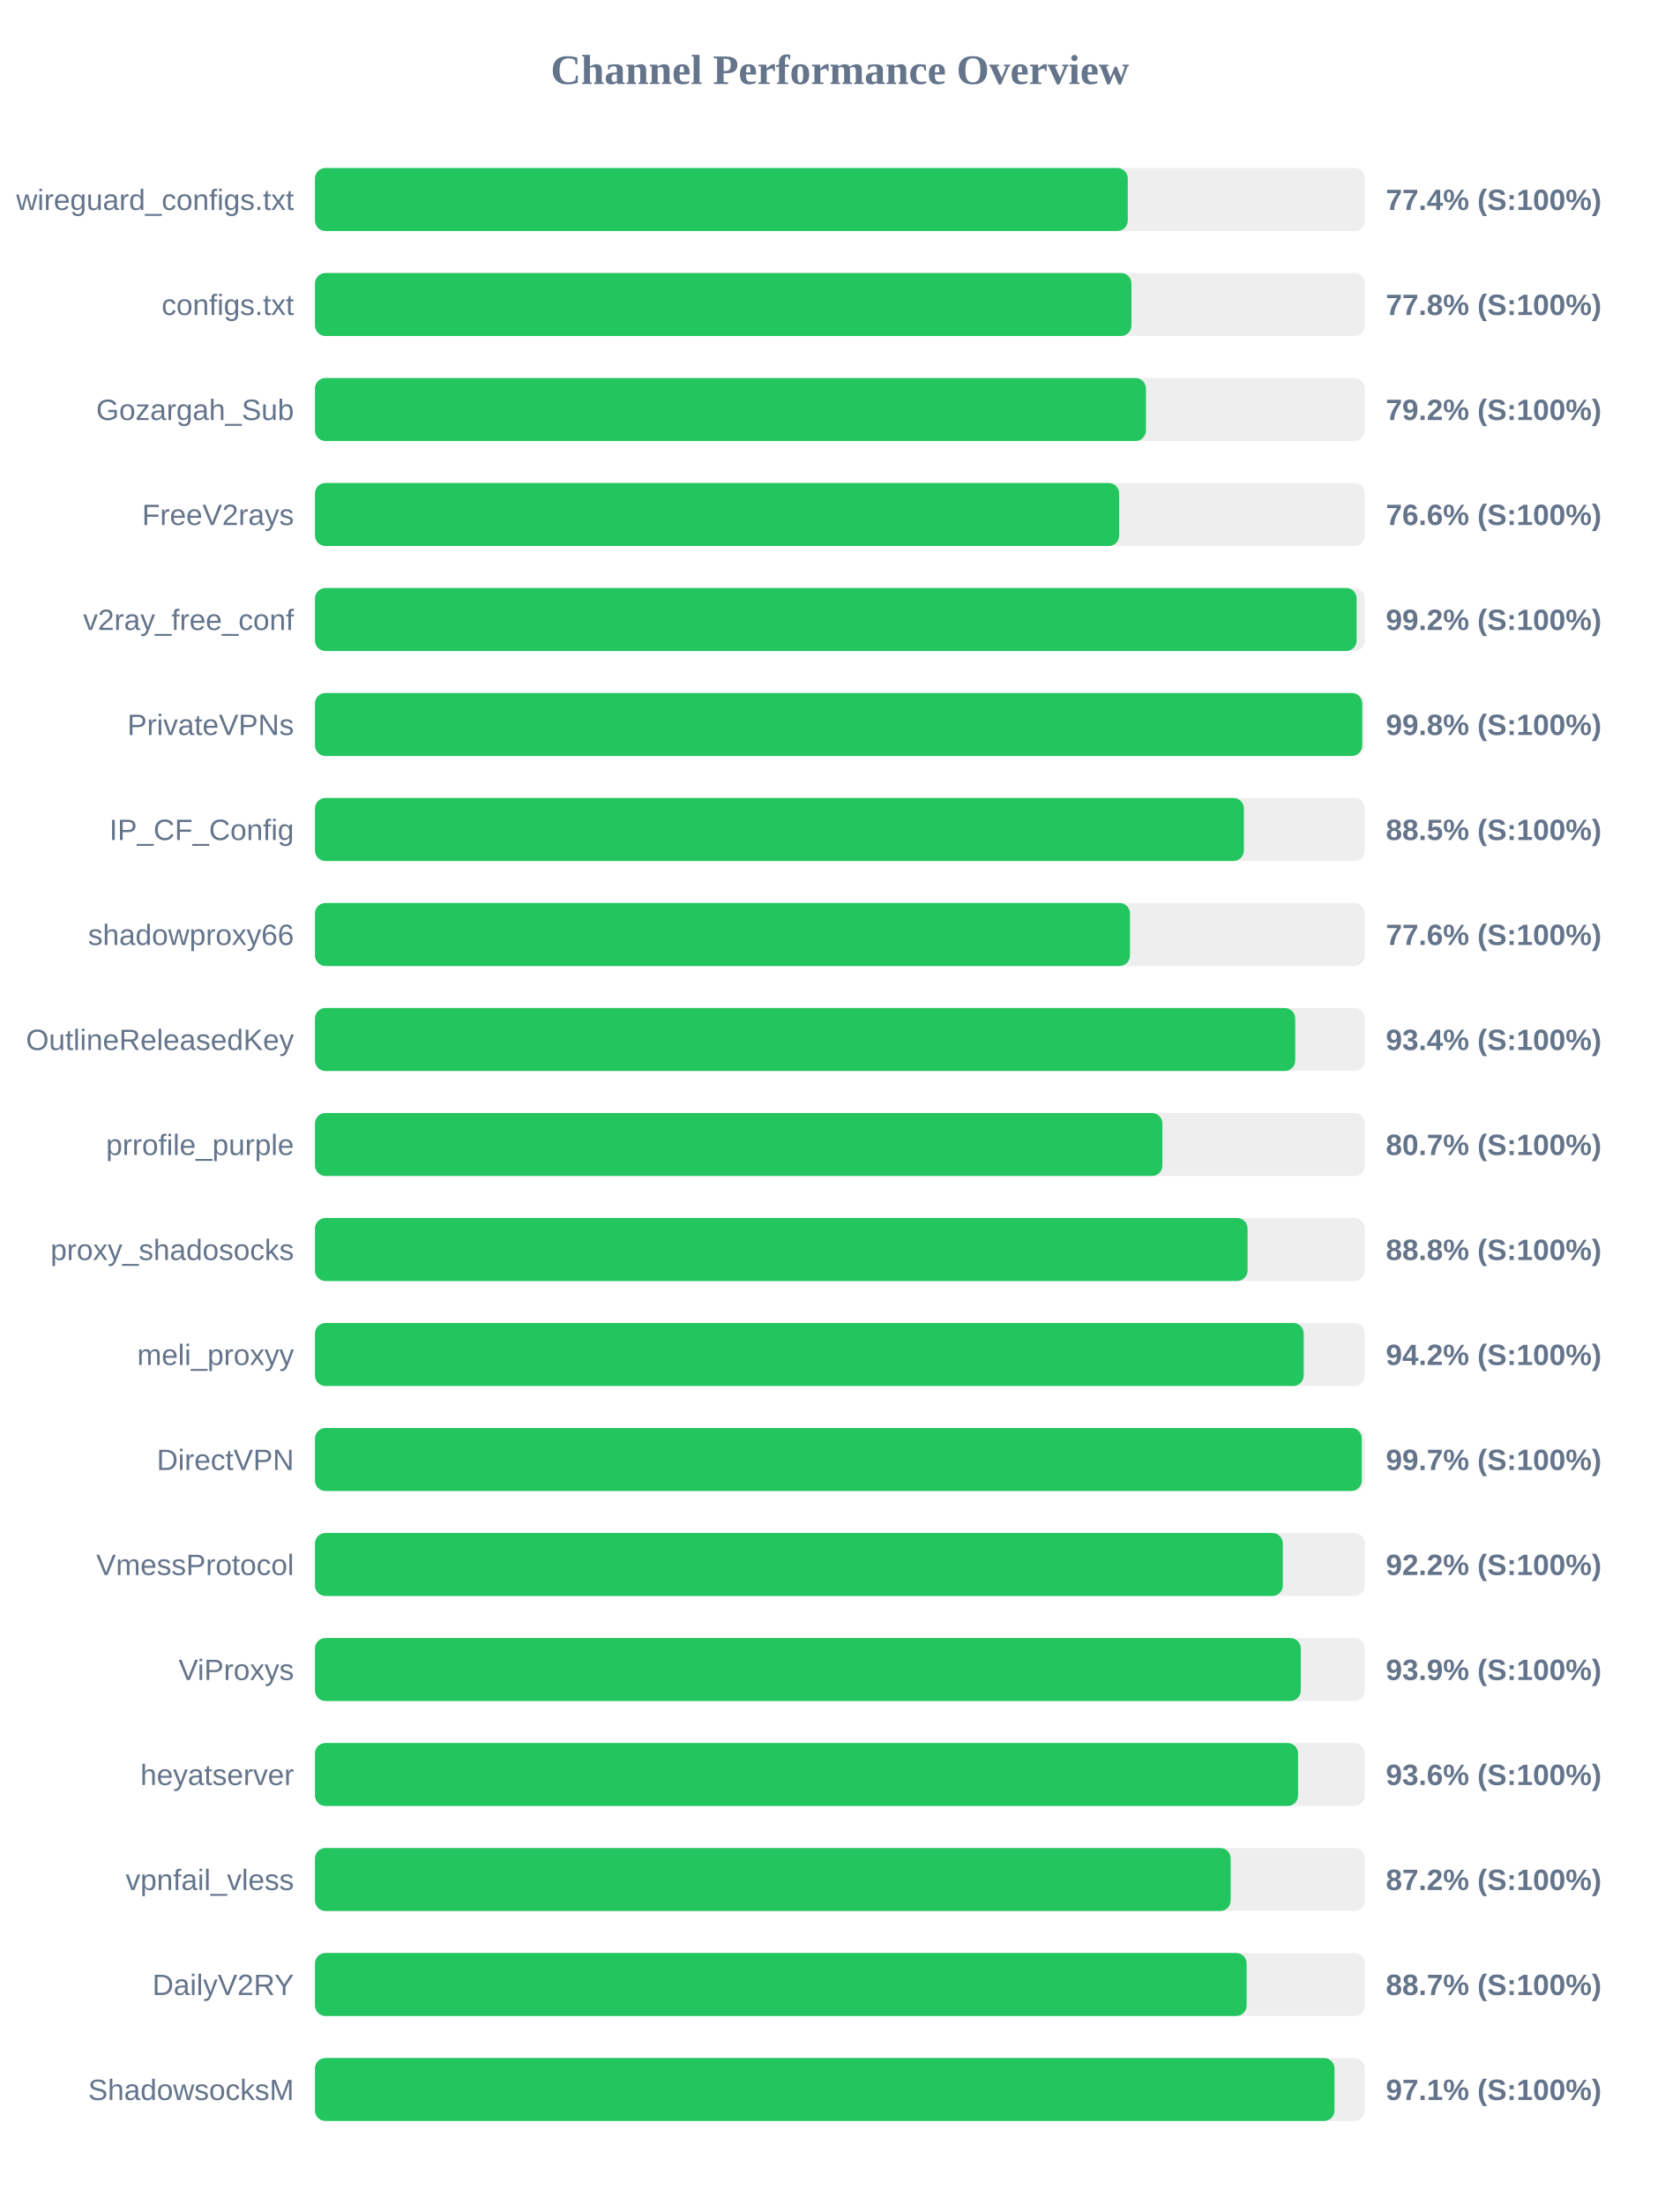
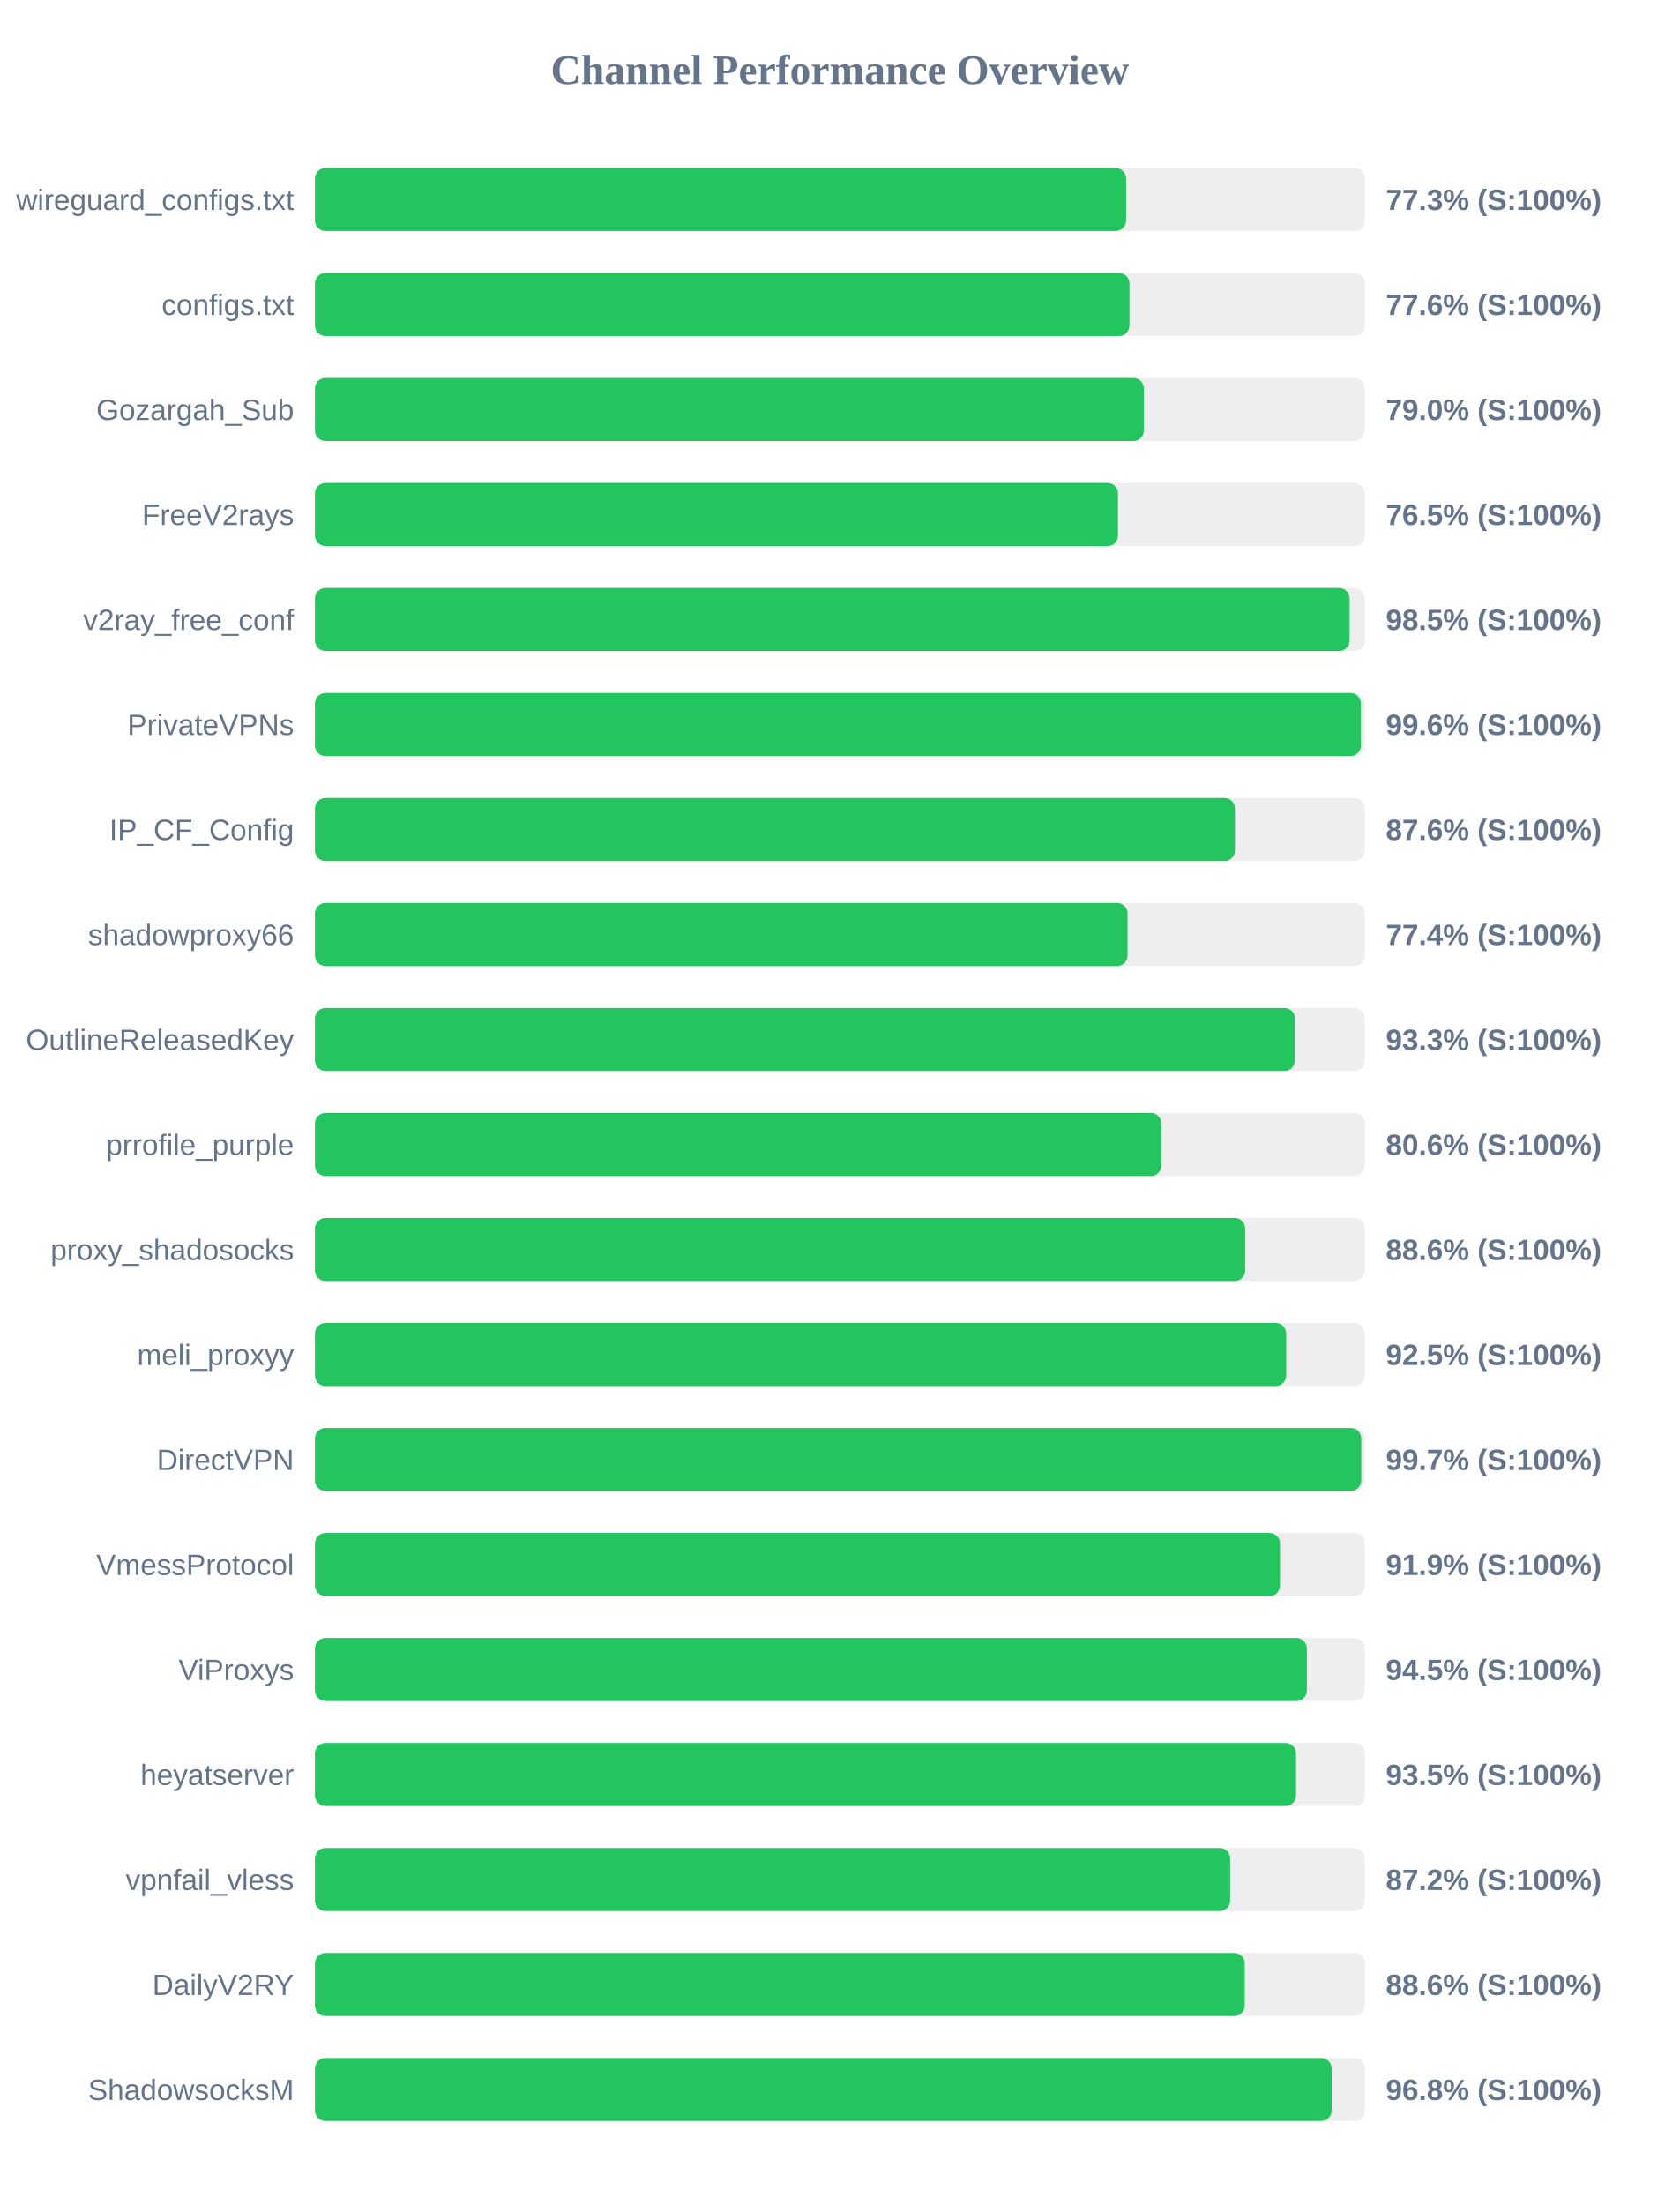
<svg xmlns="http://www.w3.org/2000/svg" width="800" height="1050" version="1.1">
  <style>
        .row { font: 14px Arial; fill: #64748b; }
        .score { font: bold 14px Arial; fill: #64748b; }
    </style>
  <text x="400" y="40" text-anchor="middle" font-size="20px" font-weight="bold" fill="#64748b">Channel Performance Overview</text>
  <rect x="150" y="80" width="500" height="30" fill="#eee" rx="5" />
-   <rect x="150" y="80" width="387.1" height="30" fill="#22c55e" rx="5" />
+   <rect x="150" y="80" width="386.3" height="30" fill="#22c55e" rx="5" />
  <text x="140" y="100" text-anchor="end" class="row">wireguard_configs.txt</text>
-   <text x="660" y="100" text-anchor="start" class="score">77.4% (S:100%)</text>
+   <text x="660" y="100" text-anchor="start" class="score">77.3% (S:100%)</text>
  <rect x="150" y="130" width="500" height="30" fill="#eee" rx="5" />
-   <rect x="150" y="130" width="388.85" height="30" fill="#22c55e" rx="5" />
+   <rect x="150" y="130" width="387.9" height="30" fill="#22c55e" rx="5" />
  <text x="140" y="150" text-anchor="end" class="row">configs.txt</text>
-   <text x="660" y="150" text-anchor="start" class="score">77.8% (S:100%)</text>
+   <text x="660" y="150" text-anchor="start" class="score">77.6% (S:100%)</text>
  <rect x="150" y="180" width="500" height="30" fill="#eee" rx="5" />
-   <rect x="150" y="180" width="395.75" height="30" fill="#22c55e" rx="5" />
+   <rect x="150" y="180" width="394.75" height="30" fill="#22c55e" rx="5" />
  <text x="140" y="200" text-anchor="end" class="row">Gozargah_Sub</text>
-   <text x="660" y="200" text-anchor="start" class="score">79.2% (S:100%)</text>
+   <text x="660" y="200" text-anchor="start" class="score">79.0% (S:100%)</text>
  <rect x="150" y="230" width="500" height="30" fill="#eee" rx="5" />
-   <rect x="150" y="230" width="383.0" height="30" fill="#22c55e" rx="5" />
+   <rect x="150" y="230" width="382.45" height="30" fill="#22c55e" rx="5" />
  <text x="140" y="250" text-anchor="end" class="row">FreeV2rays</text>
-   <text x="660" y="250" text-anchor="start" class="score">76.6% (S:100%)</text>
+   <text x="660" y="250" text-anchor="start" class="score">76.5% (S:100%)</text>
  <rect x="150" y="280" width="500" height="30" fill="#eee" rx="5" />
-   <rect x="150" y="280" width="496.1" height="30" fill="#22c55e" rx="5" />
+   <rect x="150" y="280" width="492.75" height="30" fill="#22c55e" rx="5" />
  <text x="140" y="300" text-anchor="end" class="row">v2ray_free_conf</text>
-   <text x="660" y="300" text-anchor="start" class="score">99.2% (S:100%)</text>
+   <text x="660" y="300" text-anchor="start" class="score">98.5% (S:100%)</text>
  <rect x="150" y="330" width="500" height="30" fill="#eee" rx="5" />
-   <rect x="150" y="330" width="498.75" height="30" fill="#22c55e" rx="5" />
+   <rect x="150" y="330" width="498.15" height="30" fill="#22c55e" rx="5" />
  <text x="140" y="350" text-anchor="end" class="row">PrivateVPNs</text>
-   <text x="660" y="350" text-anchor="start" class="score">99.8% (S:100%)</text>
+   <text x="660" y="350" text-anchor="start" class="score">99.6% (S:100%)</text>
  <rect x="150" y="380" width="500" height="30" fill="#eee" rx="5" />
-   <rect x="150" y="380" width="442.4" height="30" fill="#22c55e" rx="5" />
+   <rect x="150" y="380" width="438.15" height="30" fill="#22c55e" rx="5" />
  <text x="140" y="400" text-anchor="end" class="row">IP_CF_Config</text>
-   <text x="660" y="400" text-anchor="start" class="score">88.5% (S:100%)</text>
+   <text x="660" y="400" text-anchor="start" class="score">87.6% (S:100%)</text>
  <rect x="150" y="430" width="500" height="30" fill="#eee" rx="5" />
-   <rect x="150" y="430" width="388.15" height="30" fill="#22c55e" rx="5" />
+   <rect x="150" y="430" width="387.0" height="30" fill="#22c55e" rx="5" />
  <text x="140" y="450" text-anchor="end" class="row">shadowproxy66</text>
-   <text x="660" y="450" text-anchor="start" class="score">77.6% (S:100%)</text>
+   <text x="660" y="450" text-anchor="start" class="score">77.4% (S:100%)</text>
  <rect x="150" y="480" width="500" height="30" fill="#eee" rx="5" />
-   <rect x="150" y="480" width="466.85" height="30" fill="#22c55e" rx="5" />
+   <rect x="150" y="480" width="466.7" height="30" fill="#22c55e" rx="5" />
  <text x="140" y="500" text-anchor="end" class="row">OutlineReleasedKey</text>
-   <text x="660" y="500" text-anchor="start" class="score">93.4% (S:100%)</text>
+   <text x="660" y="500" text-anchor="start" class="score">93.3% (S:100%)</text>
  <rect x="150" y="530" width="500" height="30" fill="#eee" rx="5" />
-   <rect x="150" y="530" width="403.6" height="30" fill="#22c55e" rx="5" />
+   <rect x="150" y="530" width="403.1" height="30" fill="#22c55e" rx="5" />
  <text x="140" y="550" text-anchor="end" class="row">prrofile_purple</text>
-   <text x="660" y="550" text-anchor="start" class="score">80.7% (S:100%)</text>
+   <text x="660" y="550" text-anchor="start" class="score">80.6% (S:100%)</text>
  <rect x="150" y="580" width="500" height="30" fill="#eee" rx="5" />
-   <rect x="150" y="580" width="444.15" height="30" fill="#22c55e" rx="5" />
+   <rect x="150" y="580" width="443.0" height="30" fill="#22c55e" rx="5" />
  <text x="140" y="600" text-anchor="end" class="row">proxy_shadosocks</text>
-   <text x="660" y="600" text-anchor="start" class="score">88.8% (S:100%)</text>
+   <text x="660" y="600" text-anchor="start" class="score">88.6% (S:100%)</text>
  <rect x="150" y="630" width="500" height="30" fill="#eee" rx="5" />
-   <rect x="150" y="630" width="470.9" height="30" fill="#22c55e" rx="5" />
+   <rect x="150" y="630" width="462.55" height="30" fill="#22c55e" rx="5" />
  <text x="140" y="650" text-anchor="end" class="row">meli_proxyy</text>
-   <text x="660" y="650" text-anchor="start" class="score">94.2% (S:100%)</text>
+   <text x="660" y="650" text-anchor="start" class="score">92.5% (S:100%)</text>
  <rect x="150" y="680" width="500" height="30" fill="#eee" rx="5" />
-   <rect x="150" y="680" width="498.55" height="30" fill="#22c55e" rx="5" />
+   <rect x="150" y="680" width="498.3" height="30" fill="#22c55e" rx="5" />
  <text x="140" y="700" text-anchor="end" class="row">DirectVPN</text>
  <text x="660" y="700" text-anchor="start" class="score">99.7% (S:100%)</text>
  <rect x="150" y="730" width="500" height="30" fill="#eee" rx="5" />
-   <rect x="150" y="730" width="460.95" height="30" fill="#22c55e" rx="5" />
+   <rect x="150" y="730" width="459.6" height="30" fill="#22c55e" rx="5" />
  <text x="140" y="750" text-anchor="end" class="row">VmessProtocol</text>
-   <text x="660" y="750" text-anchor="start" class="score">92.2% (S:100%)</text>
+   <text x="660" y="750" text-anchor="start" class="score">91.9% (S:100%)</text>
  <rect x="150" y="780" width="500" height="30" fill="#eee" rx="5" />
-   <rect x="150" y="780" width="469.5" height="30" fill="#22c55e" rx="5" />
+   <rect x="150" y="780" width="472.4" height="30" fill="#22c55e" rx="5" />
  <text x="140" y="800" text-anchor="end" class="row">ViProxys</text>
-   <text x="660" y="800" text-anchor="start" class="score">93.9% (S:100%)</text>
+   <text x="660" y="800" text-anchor="start" class="score">94.5% (S:100%)</text>
  <rect x="150" y="830" width="500" height="30" fill="#eee" rx="5" />
-   <rect x="150" y="830" width="468.2" height="30" fill="#22c55e" rx="5" />
+   <rect x="150" y="830" width="467.25" height="30" fill="#22c55e" rx="5" />
  <text x="140" y="850" text-anchor="end" class="row">heyatserver</text>
-   <text x="660" y="850" text-anchor="start" class="score">93.6% (S:100%)</text>
+   <text x="660" y="850" text-anchor="start" class="score">93.5% (S:100%)</text>
  <rect x="150" y="880" width="500" height="30" fill="#eee" rx="5" />
-   <rect x="150" y="880" width="436.1" height="30" fill="#22c55e" rx="5" />
+   <rect x="150" y="880" width="435.85" height="30" fill="#22c55e" rx="5" />
  <text x="140" y="900" text-anchor="end" class="row">vpnfail_vless</text>
  <text x="660" y="900" text-anchor="start" class="score">87.2% (S:100%)</text>
  <rect x="150" y="930" width="500" height="30" fill="#eee" rx="5" />
-   <rect x="150" y="930" width="443.7" height="30" fill="#22c55e" rx="5" />
+   <rect x="150" y="930" width="442.8" height="30" fill="#22c55e" rx="5" />
  <text x="140" y="950" text-anchor="end" class="row">DailyV2RY</text>
-   <text x="660" y="950" text-anchor="start" class="score">88.7% (S:100%)</text>
+   <text x="660" y="950" text-anchor="start" class="score">88.6% (S:100%)</text>
  <rect x="150" y="980" width="500" height="30" fill="#eee" rx="5" />
-   <rect x="150" y="980" width="485.55" height="30" fill="#22c55e" rx="5" />
+   <rect x="150" y="980" width="484.2" height="30" fill="#22c55e" rx="5" />
  <text x="140" y="1000" text-anchor="end" class="row">ShadowsocksM</text>
-   <text x="660" y="1000" text-anchor="start" class="score">97.1% (S:100%)</text>
+   <text x="660" y="1000" text-anchor="start" class="score">96.8% (S:100%)</text>
</svg>
